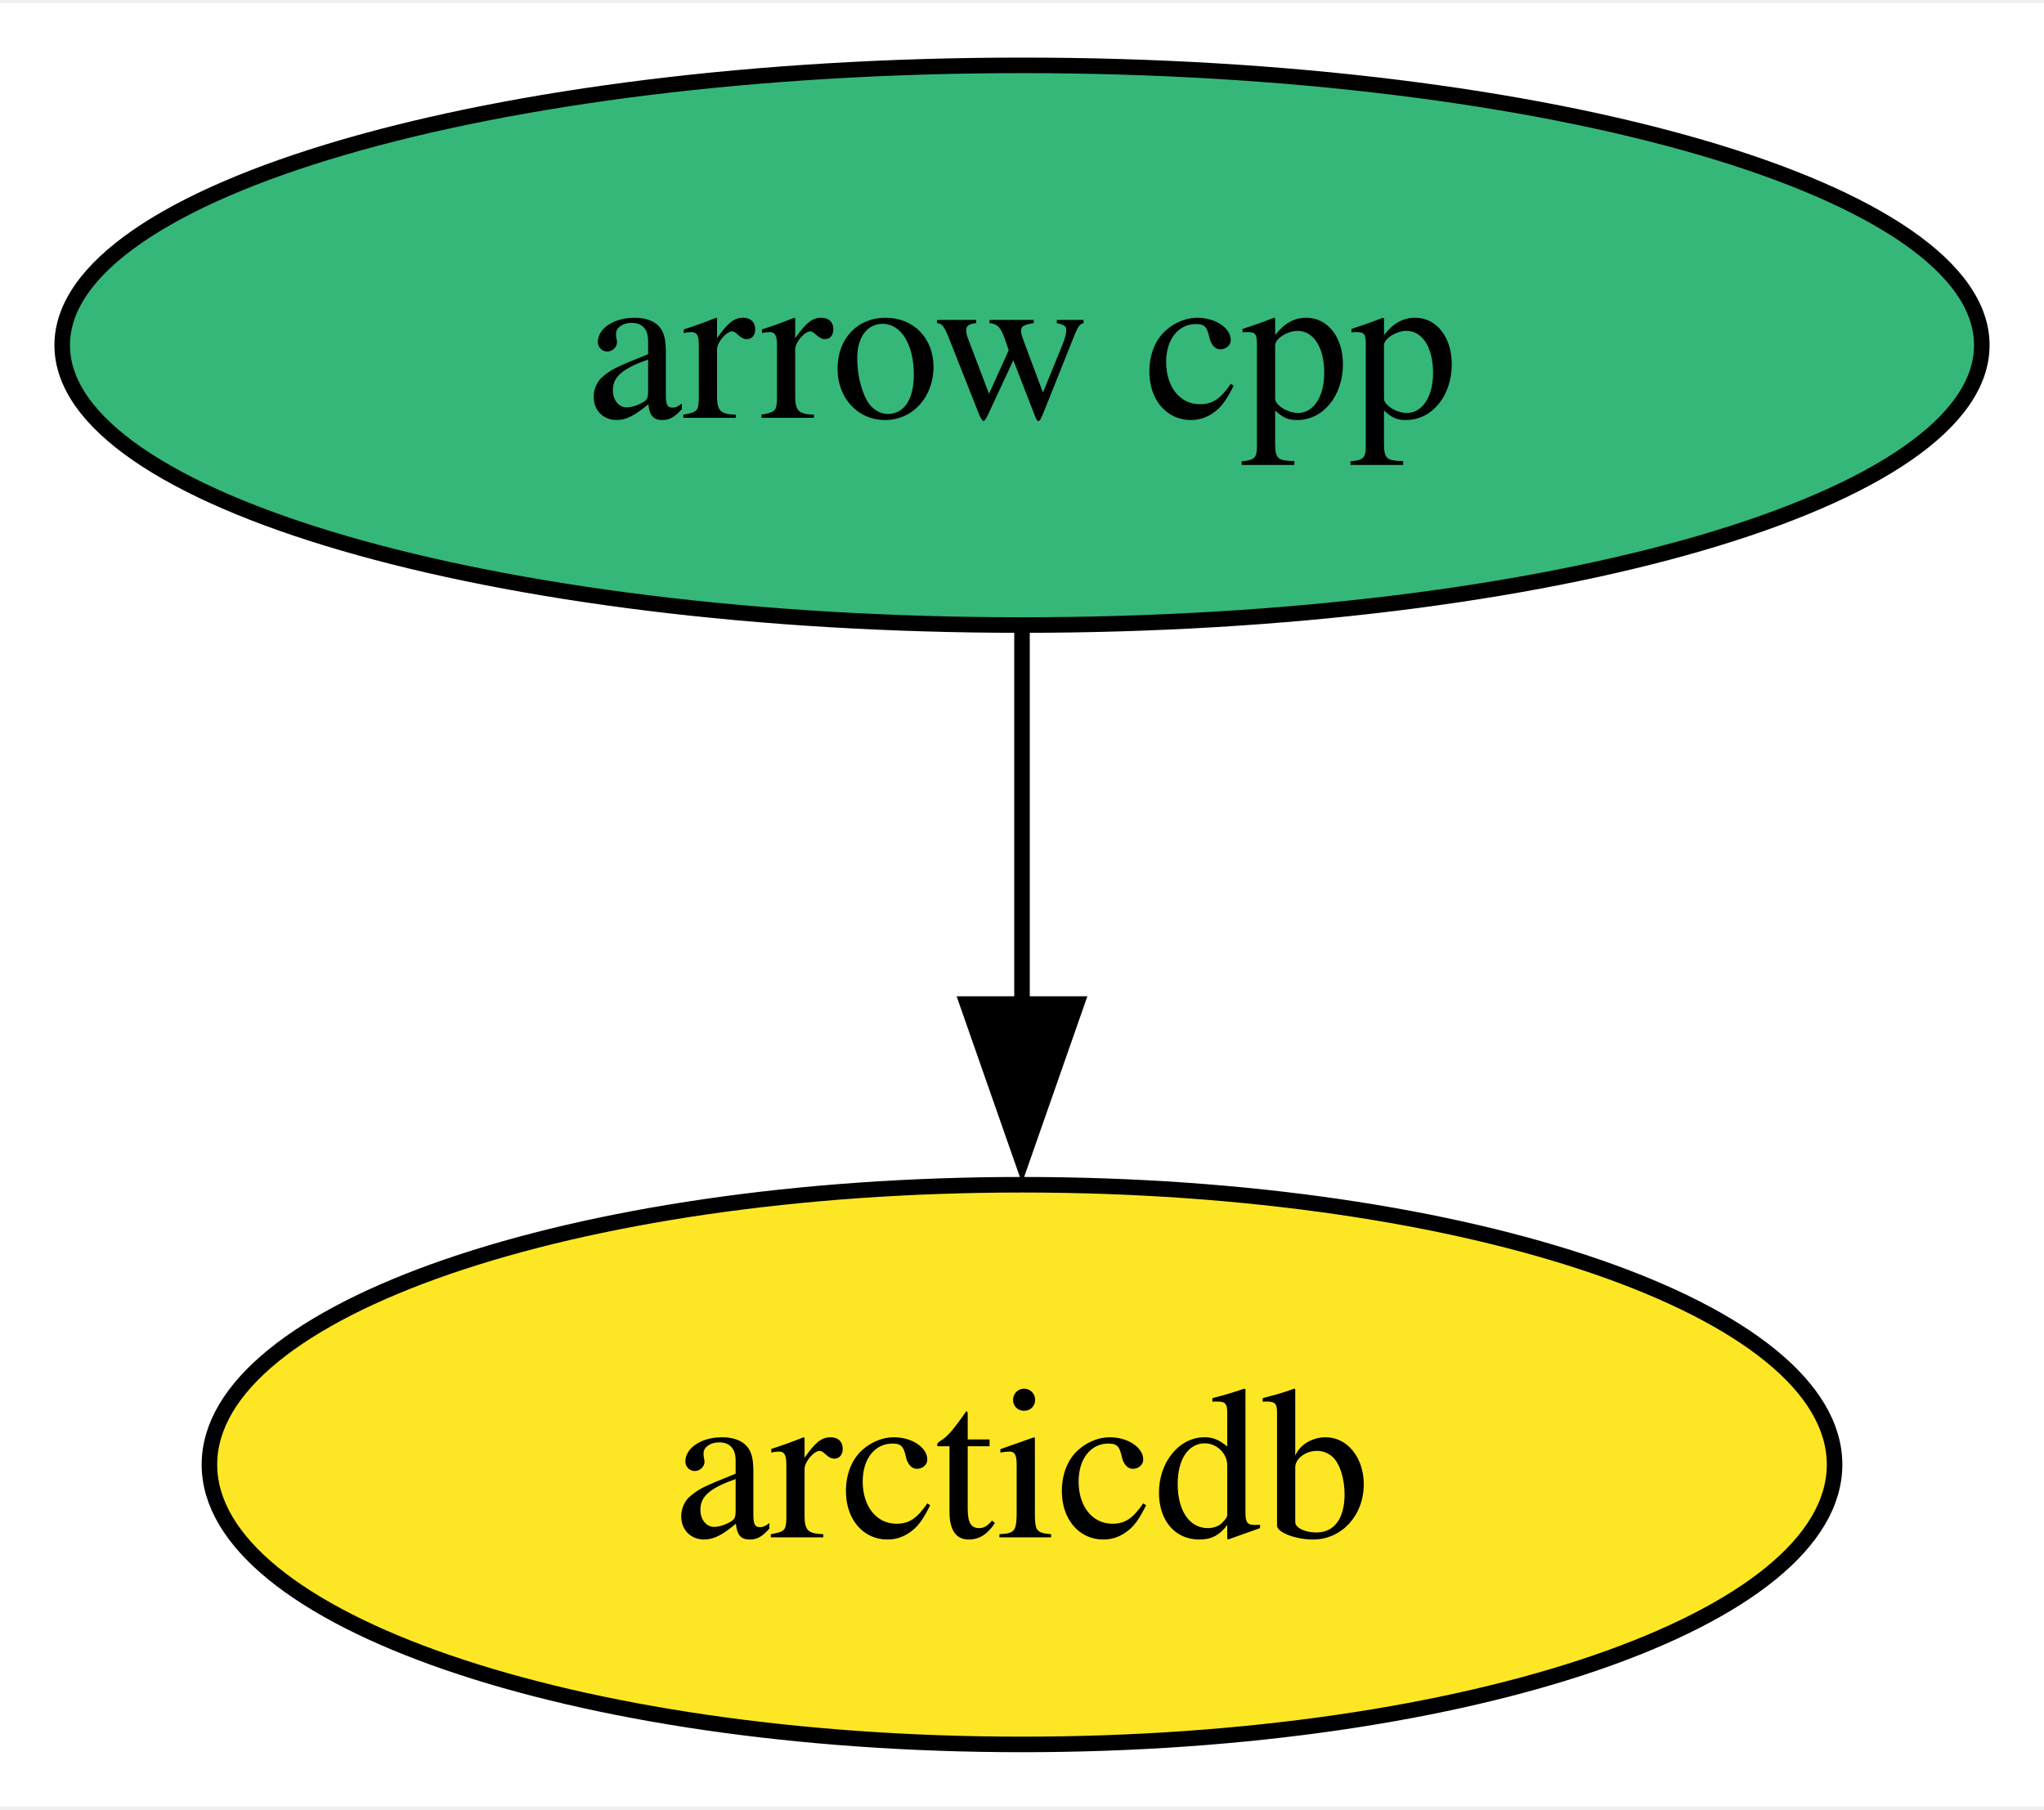
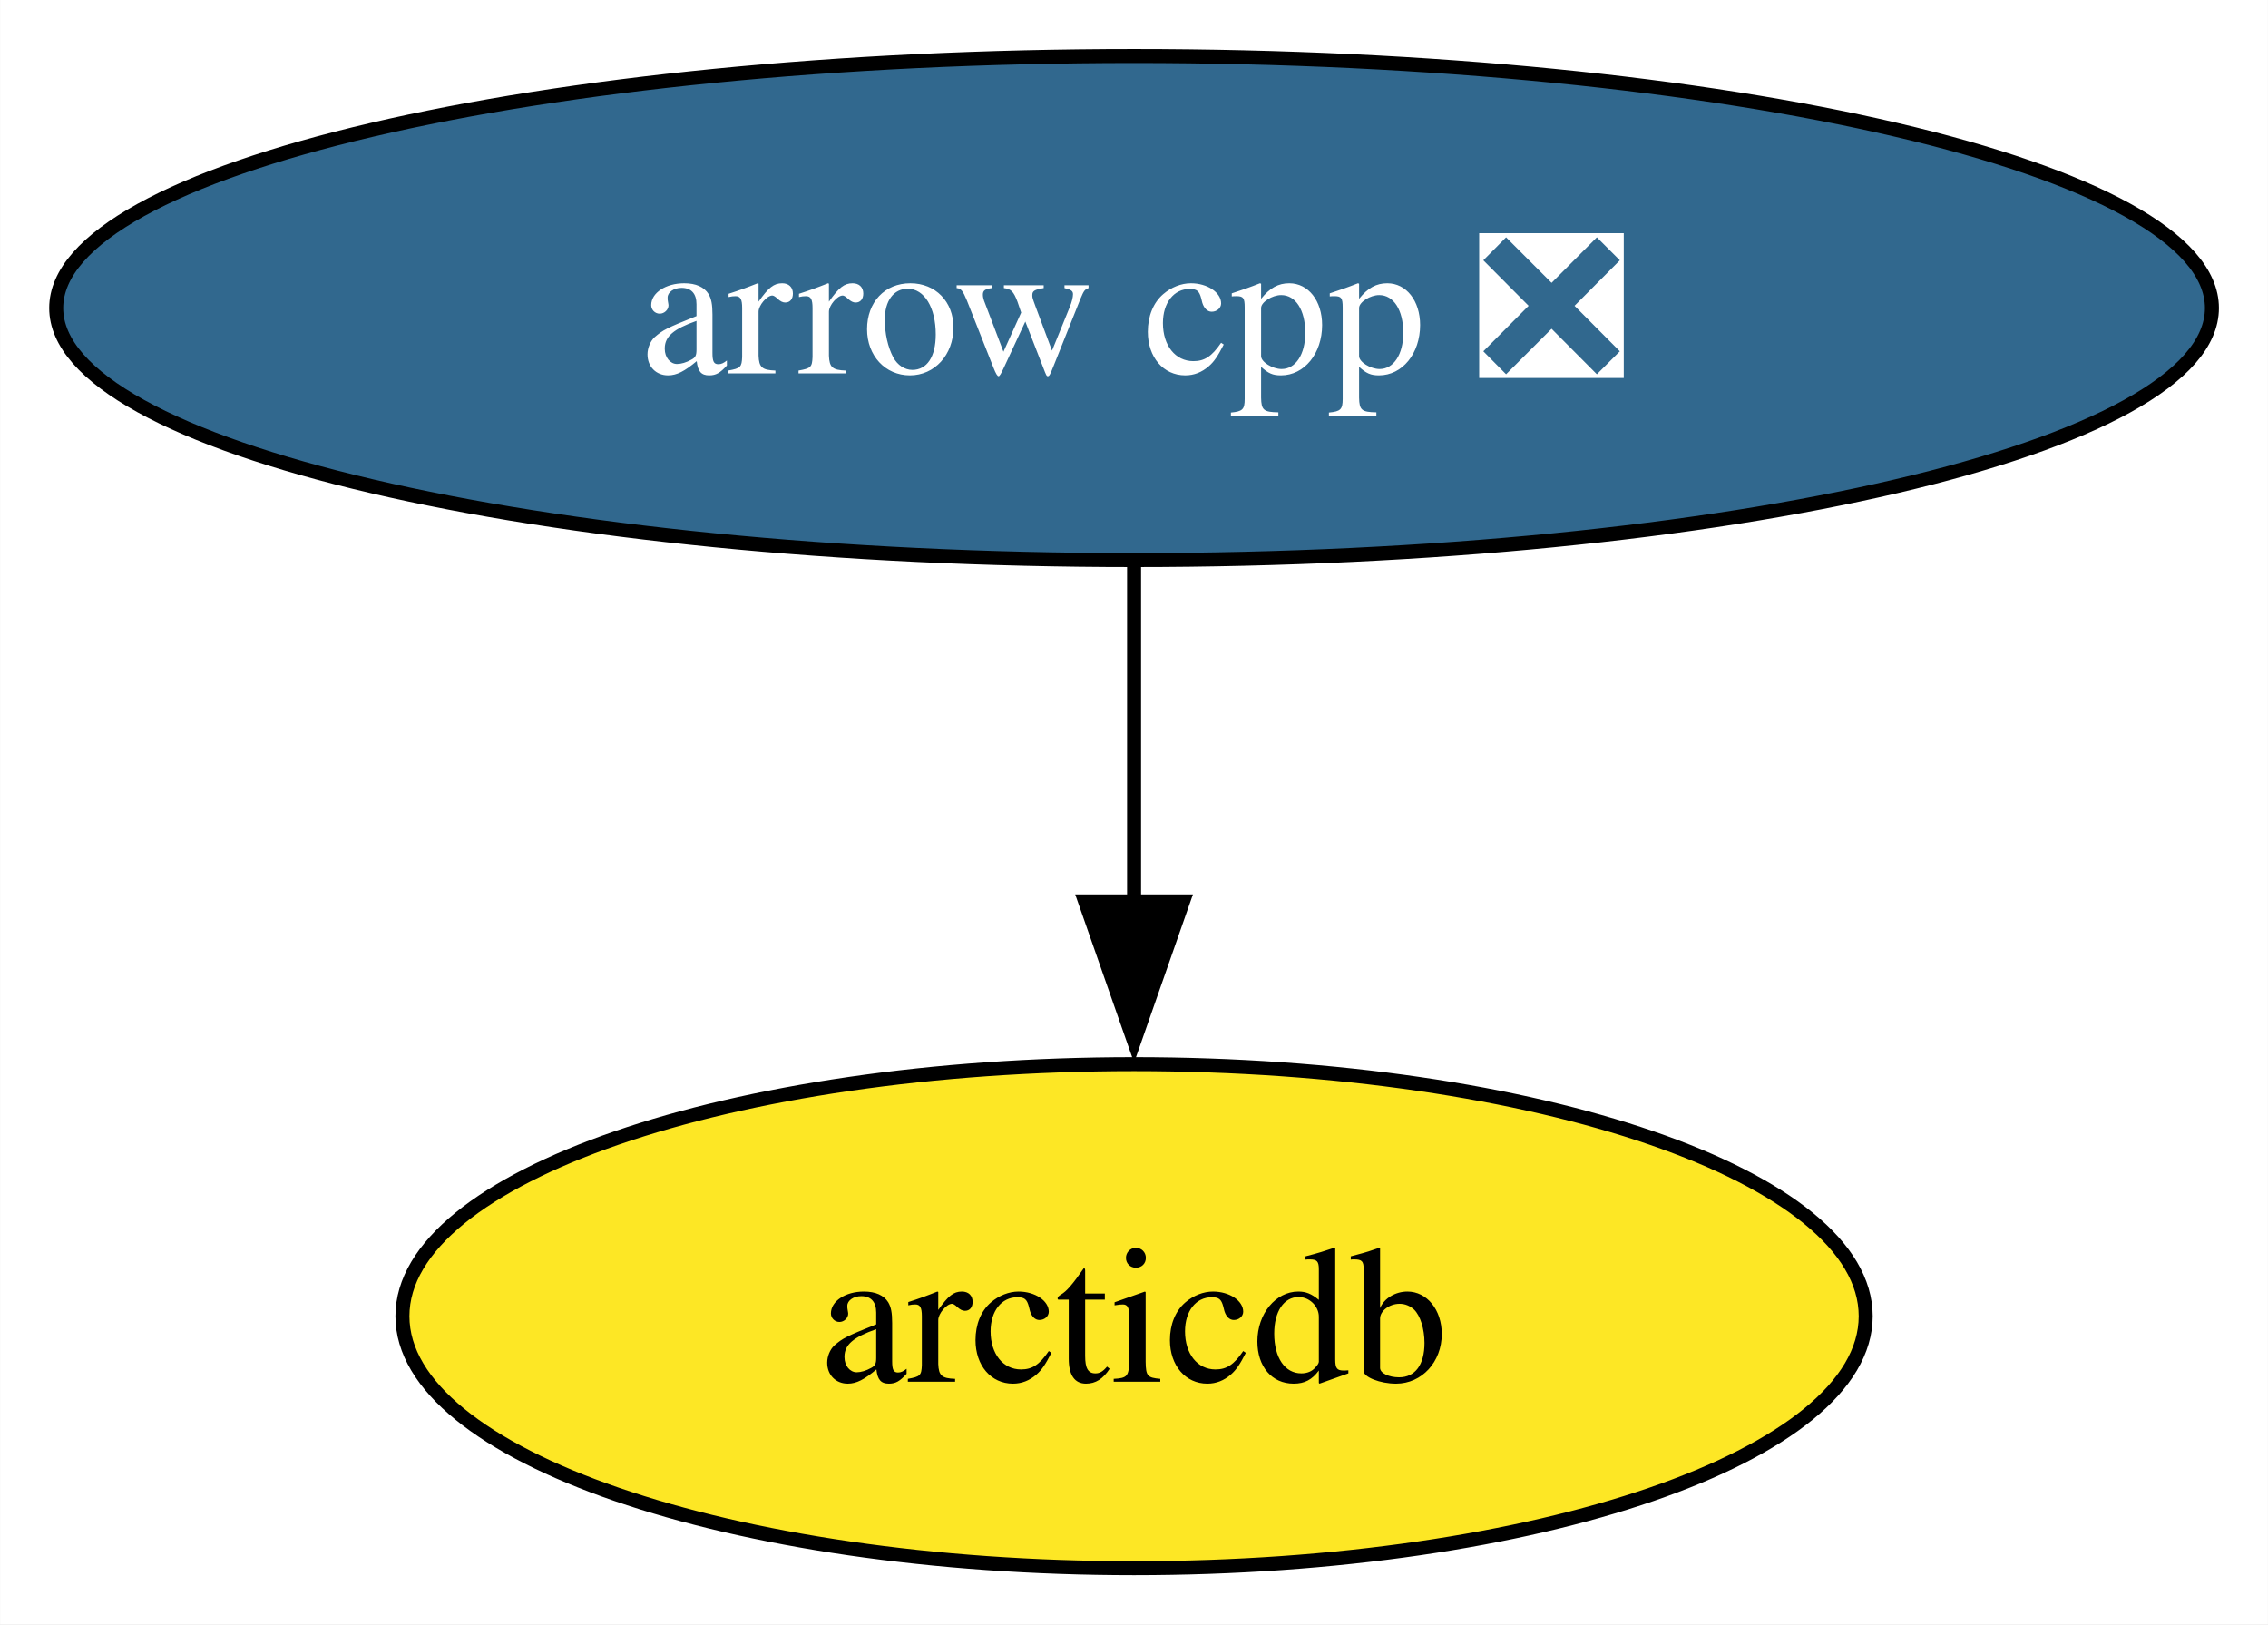
- <svg xmlns="http://www.w3.org/2000/svg" xmlns:xlink="http://www.w3.org/1999/xlink" width="131pt" height="116pt" viewBox="0.00 0.00 131.46 116.00">
+ <svg xmlns="http://www.w3.org/2000/svg" xmlns:xlink="http://www.w3.org/1999/xlink" width="162pt" height="116pt" viewBox="0.00 0.00 161.97 116.00">
  <g id="graph0" class="graph" transform="scale(1 1) rotate(0) translate(4 112)">
-     <polygon fill="white" stroke="none" points="-4,4 -4,-112 127.46,-112 127.46,4 -4,4" />
+     <polygon fill="white" stroke="none" points="-4,4 -4,-112 157.97,-112 157.97,4 -4,4" />
    <g id="node1" class="node">
      <g id="a_node1">
-         <a xlink:href="https://github.com/conda-forge/arrow-cpp-feedstock" xlink:title="arrow cpp">
-           <ellipse fill="#35b779" stroke="black" cx="61.73" cy="-90" rx="61.73" ry="18" />
-           <text text-anchor="middle" x="61.73" y="-85.33" font-family="Times,serif" font-size="14.00">arrow cpp</text>
+         <a xlink:href="https://github.com/conda-forge/arrow-cpp-feedstock/pull/1562" xlink:title="arrow cpp ❎">
+           <ellipse fill="#31688e" stroke="black" cx="76.99" cy="-90" rx="76.99" ry="18" />
+           <text text-anchor="middle" x="76.99" y="-85.33" font-family="Times,serif" font-size="14.00" fill="white">arrow cpp ❎</text>
        </a>
      </g>
    </g>
    <g id="node2" class="node">
      <g id="a_node2">
        <a xlink:href="https://github.com/conda-forge/arcticdb-feedstock" xlink:title="arcticdb">
-           <ellipse fill="#fde725" stroke="black" cx="61.73" cy="-18" rx="52.26" ry="18" />
-           <text text-anchor="middle" x="61.73" y="-13.32" font-family="Times,serif" font-size="14.00">arcticdb</text>
+           <ellipse fill="#fde725" stroke="black" cx="76.99" cy="-18" rx="52.26" ry="18" />
+           <text text-anchor="middle" x="76.99" y="-13.32" font-family="Times,serif" font-size="14.00">arcticdb</text>
        </a>
      </g>
    </g>
    <g id="edge1" class="edge">
-       <path fill="none" stroke="black" d="M61.73,-71.7C61.73,-64.41 61.73,-55.73 61.73,-47.54" />
-       <polygon fill="black" stroke="black" points="65.23,-47.62 61.73,-37.62 58.23,-47.62 65.23,-47.62" />
+       <path fill="none" stroke="black" d="M76.99,-71.7C76.99,-64.41 76.99,-55.73 76.99,-47.54" />
+       <polygon fill="black" stroke="black" points="80.49,-47.62 76.99,-37.62 73.49,-47.62 80.49,-47.62" />
    </g>
  </g>
</svg>
